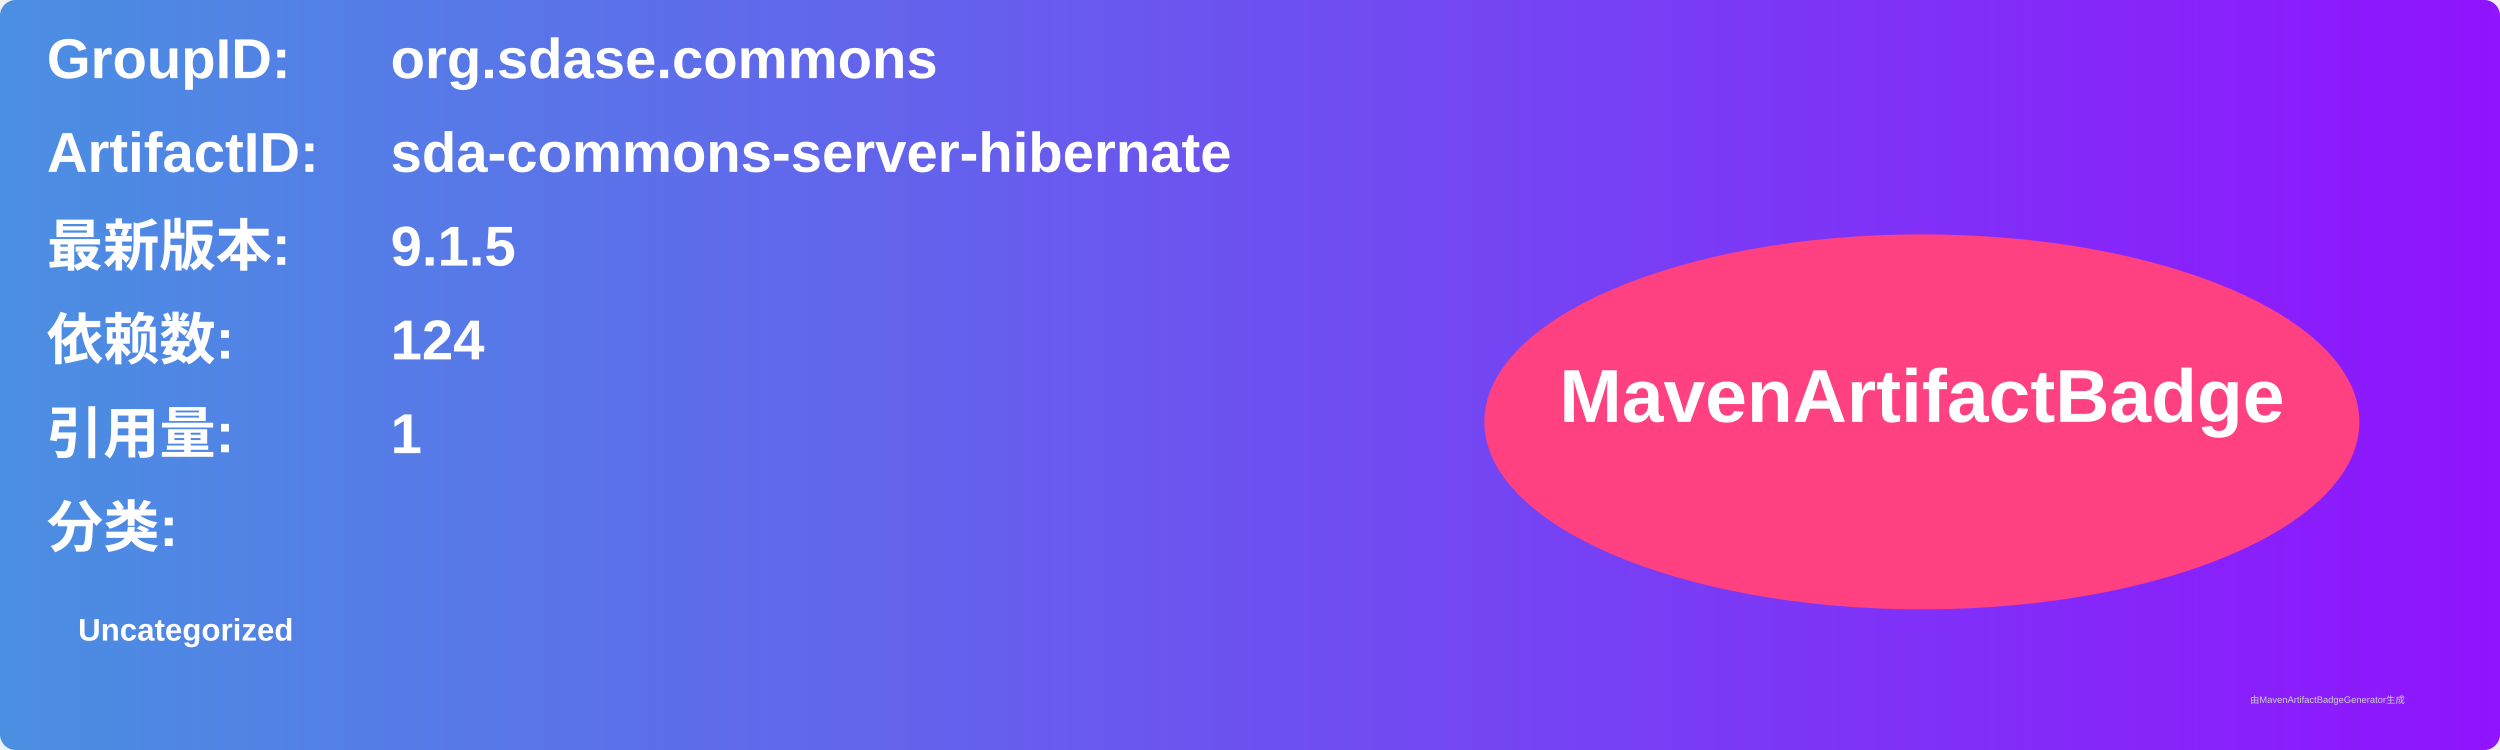
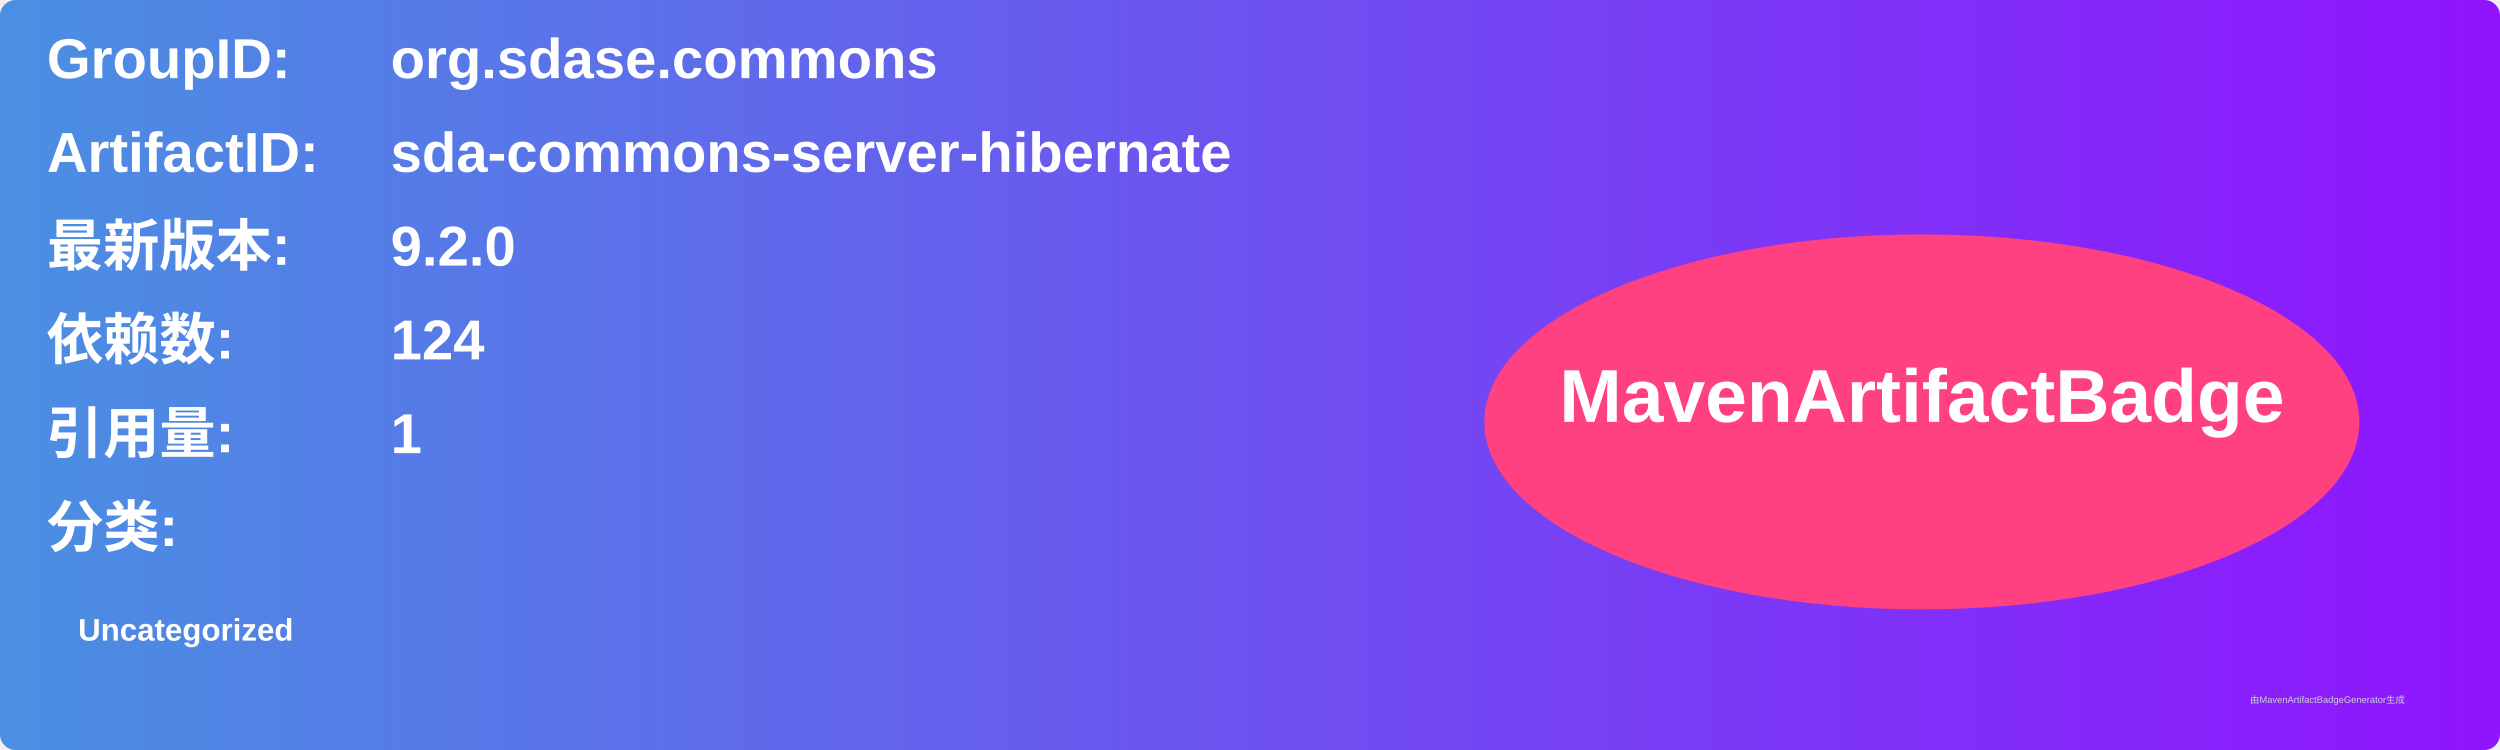
<svg xmlns="http://www.w3.org/2000/svg" width="800" height="240" viewBox="0 0 800 240">
  <linearGradient id="grad" x1="0%" y1="0%" x2="100%" y2="0%">
    <stop offset="0%" stop-color="#4a90e2" />
    <stop offset="100%" stop-color="#9013fe" />
  </linearGradient>
  <rect width="100%" height="100%" rx="5" ry="5" fill="url(#grad)" />
  <g transform="translate(15, 15)">
    <text x="0" y="10" font-family="Arial" font-size="18" fill="white" font-weight="bold" width="260">GroupID:</text>
    <text x="110" y="10" font-family="Arial" font-size="18" fill="white" font-weight="bold" width="460">org.sdase.commons</text>
    <text x="0" y="40" font-family="Arial" font-size="18" fill="white" font-weight="bold" width="260">ArtifactID:</text>
    <text x="110" y="40" font-family="Arial" font-size="18" fill="white" font-weight="bold" width="460">sda-commons-server-hibernate</text>
    <text x="0" y="70" font-family="Arial" font-size="18" fill="white" font-weight="bold">最新版本:</text>
    <text x="110" y="70" font-family="Arial" font-size="18" fill="white" font-weight="bold">
-       <tspan font-weight="bold">9.1.5</tspan>
+       <tspan font-weight="bold">9.2.0</tspan>
    </text>
    <text x="0" y="100" font-family="Arial" font-size="18" fill="white" font-weight="bold">依赖数: </text>
    <text x="110" y="100" font-family="Arial" font-size="18" fill="white">
      <tspan font-weight="bold">124</tspan>
    </text>
    <text x="0" y="130" font-family="Arial" font-size="18" fill="white" font-weight="bold">引用量: </text>
    <text x="110" y="130" font-family="Arial" font-size="18" fill="white">
      <tspan font-weight="bold">1</tspan>
    </text>
    <text x="0" y="160" font-family="Arial" font-size="18" fill="white" font-weight="bold">分类:</text>
    <text x="10" y="190" font-family="Arial" font-size="10" fill="white">
      <tspan font-weight="bold">Uncategorized</tspan>
    </text>
    <ellipse cx="600" cy="120" rx="140" ry="60" fill="#ff4081" />
    <text x="600" y="120" text-anchor="middle" font-family="Arial" font-size="24" fill="white" font-weight="bold">MavenArtifactBadge</text>
  </g>
  <text x="720" y="225" font-family="Arial" font-size="3" fill="#d0d0d0">由MavenArtifactBadgeGenerator生成</text>
</svg>
